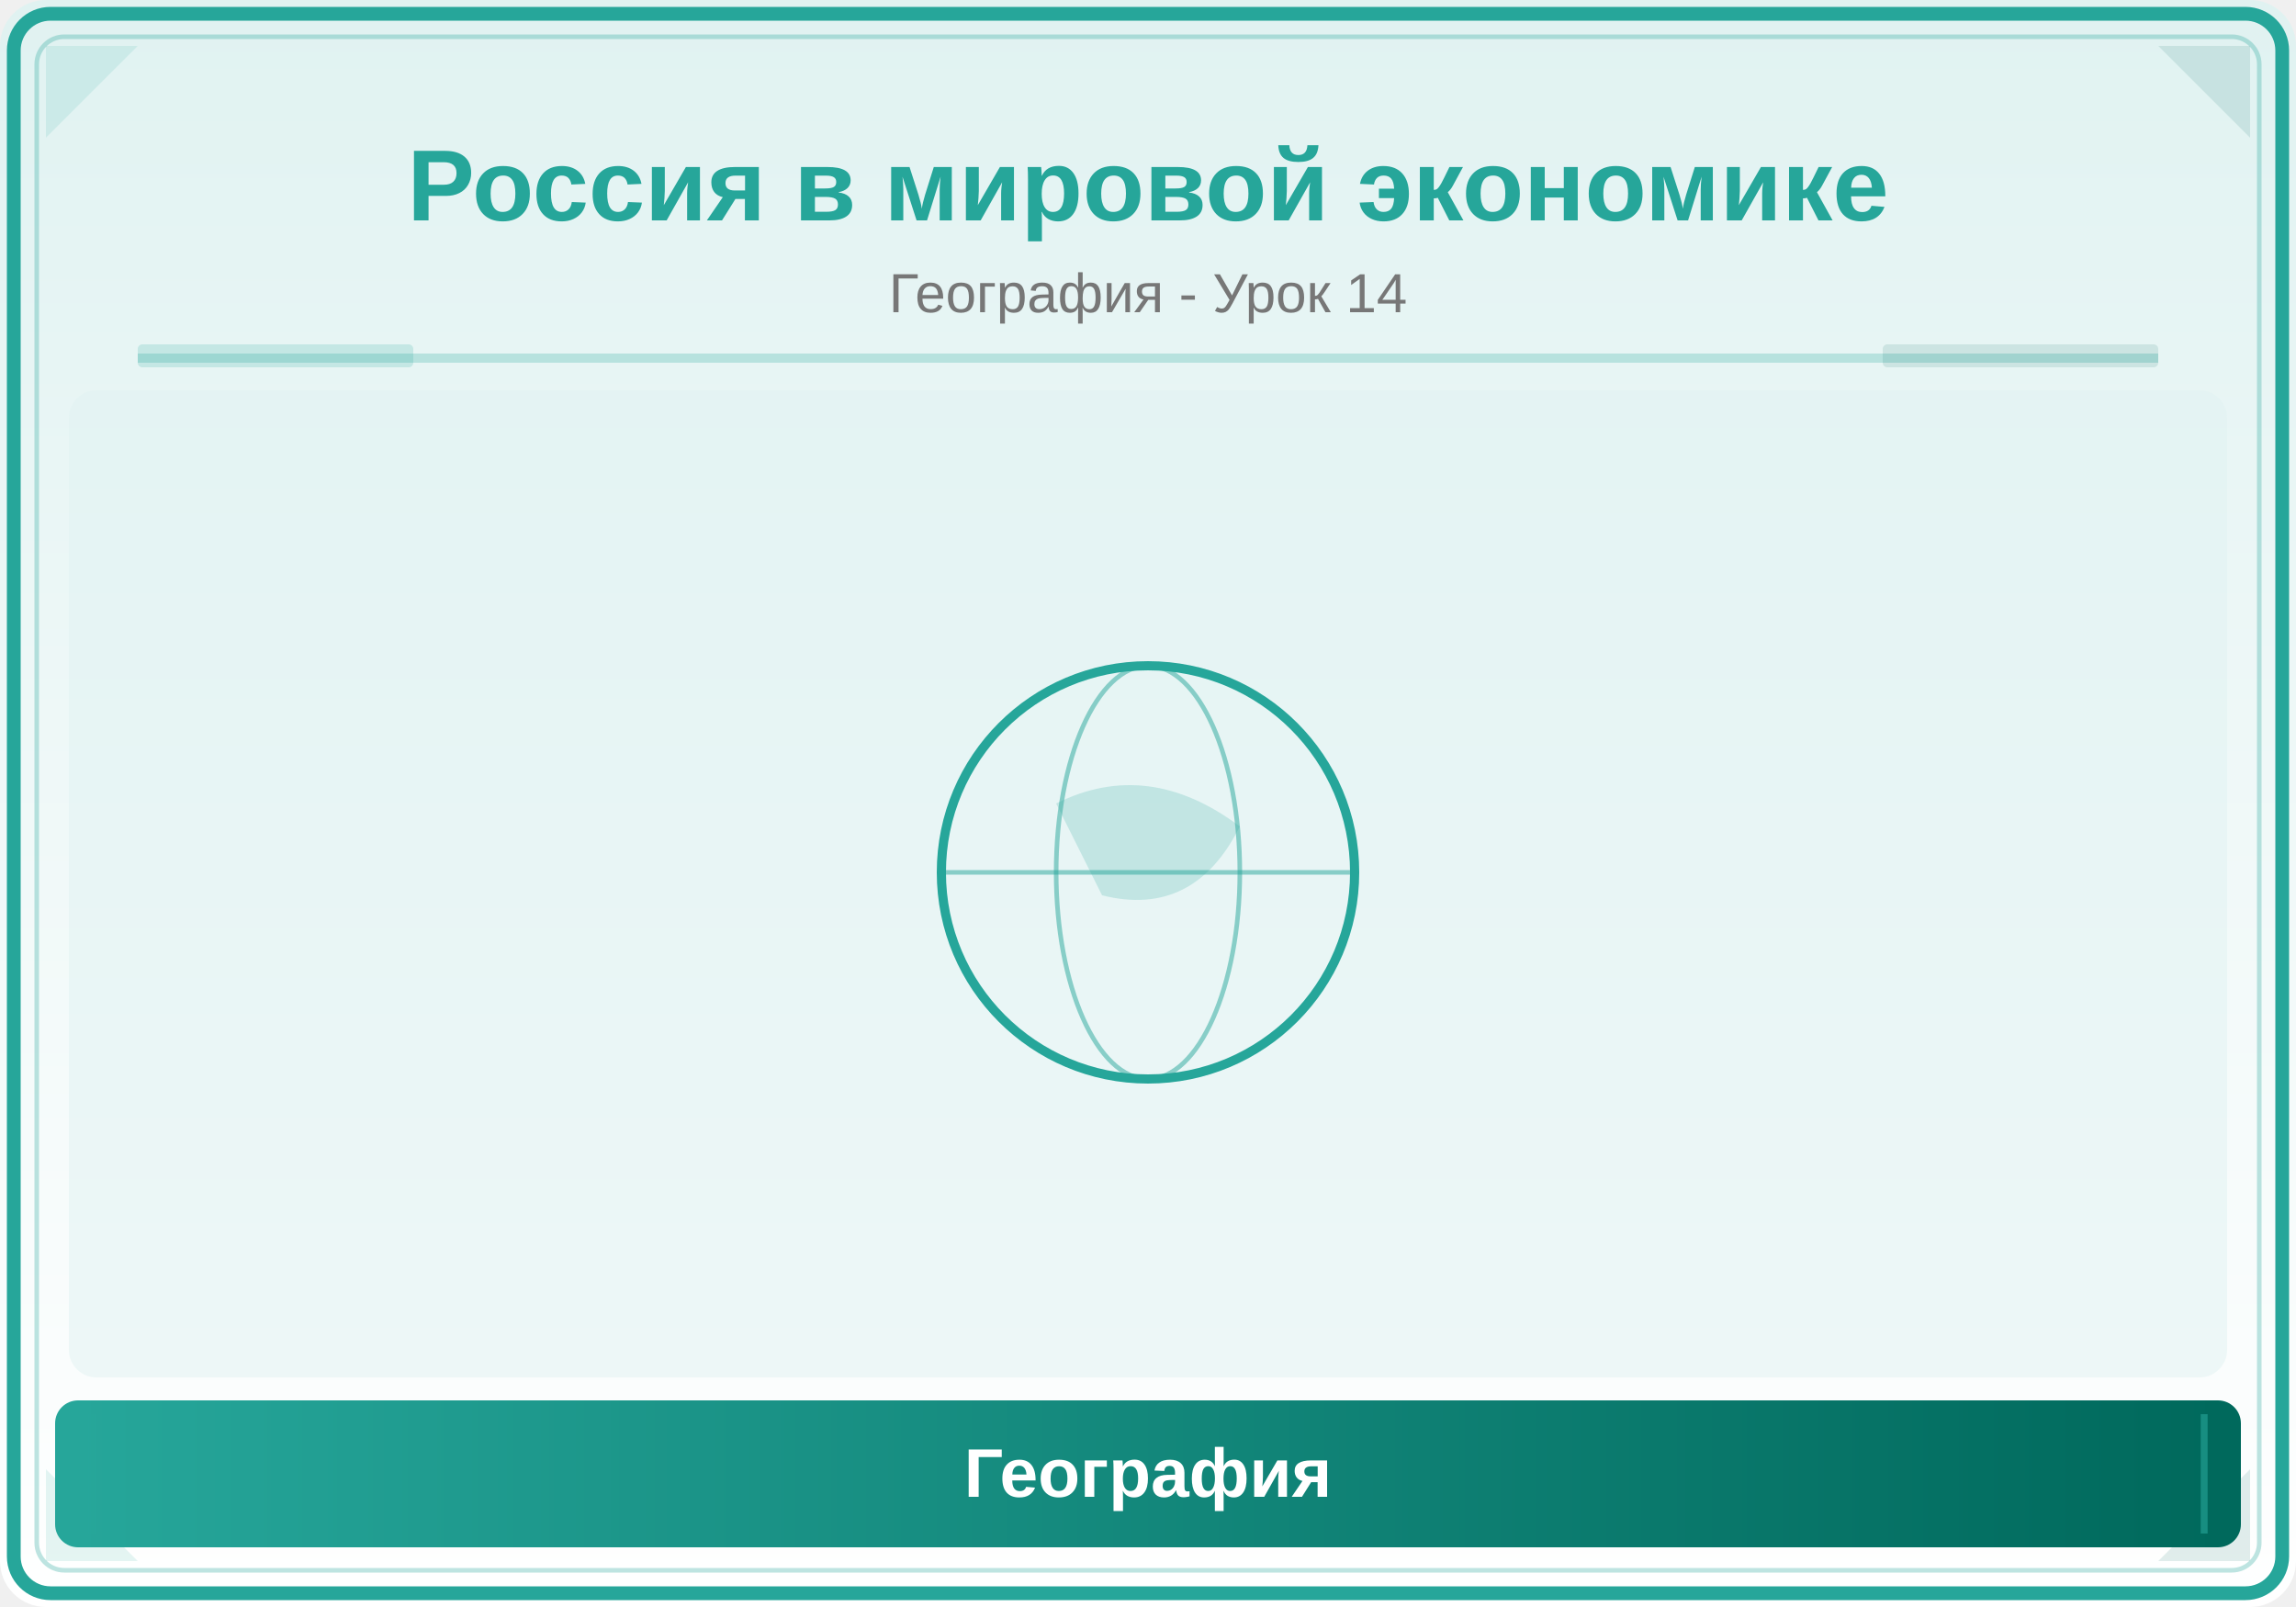
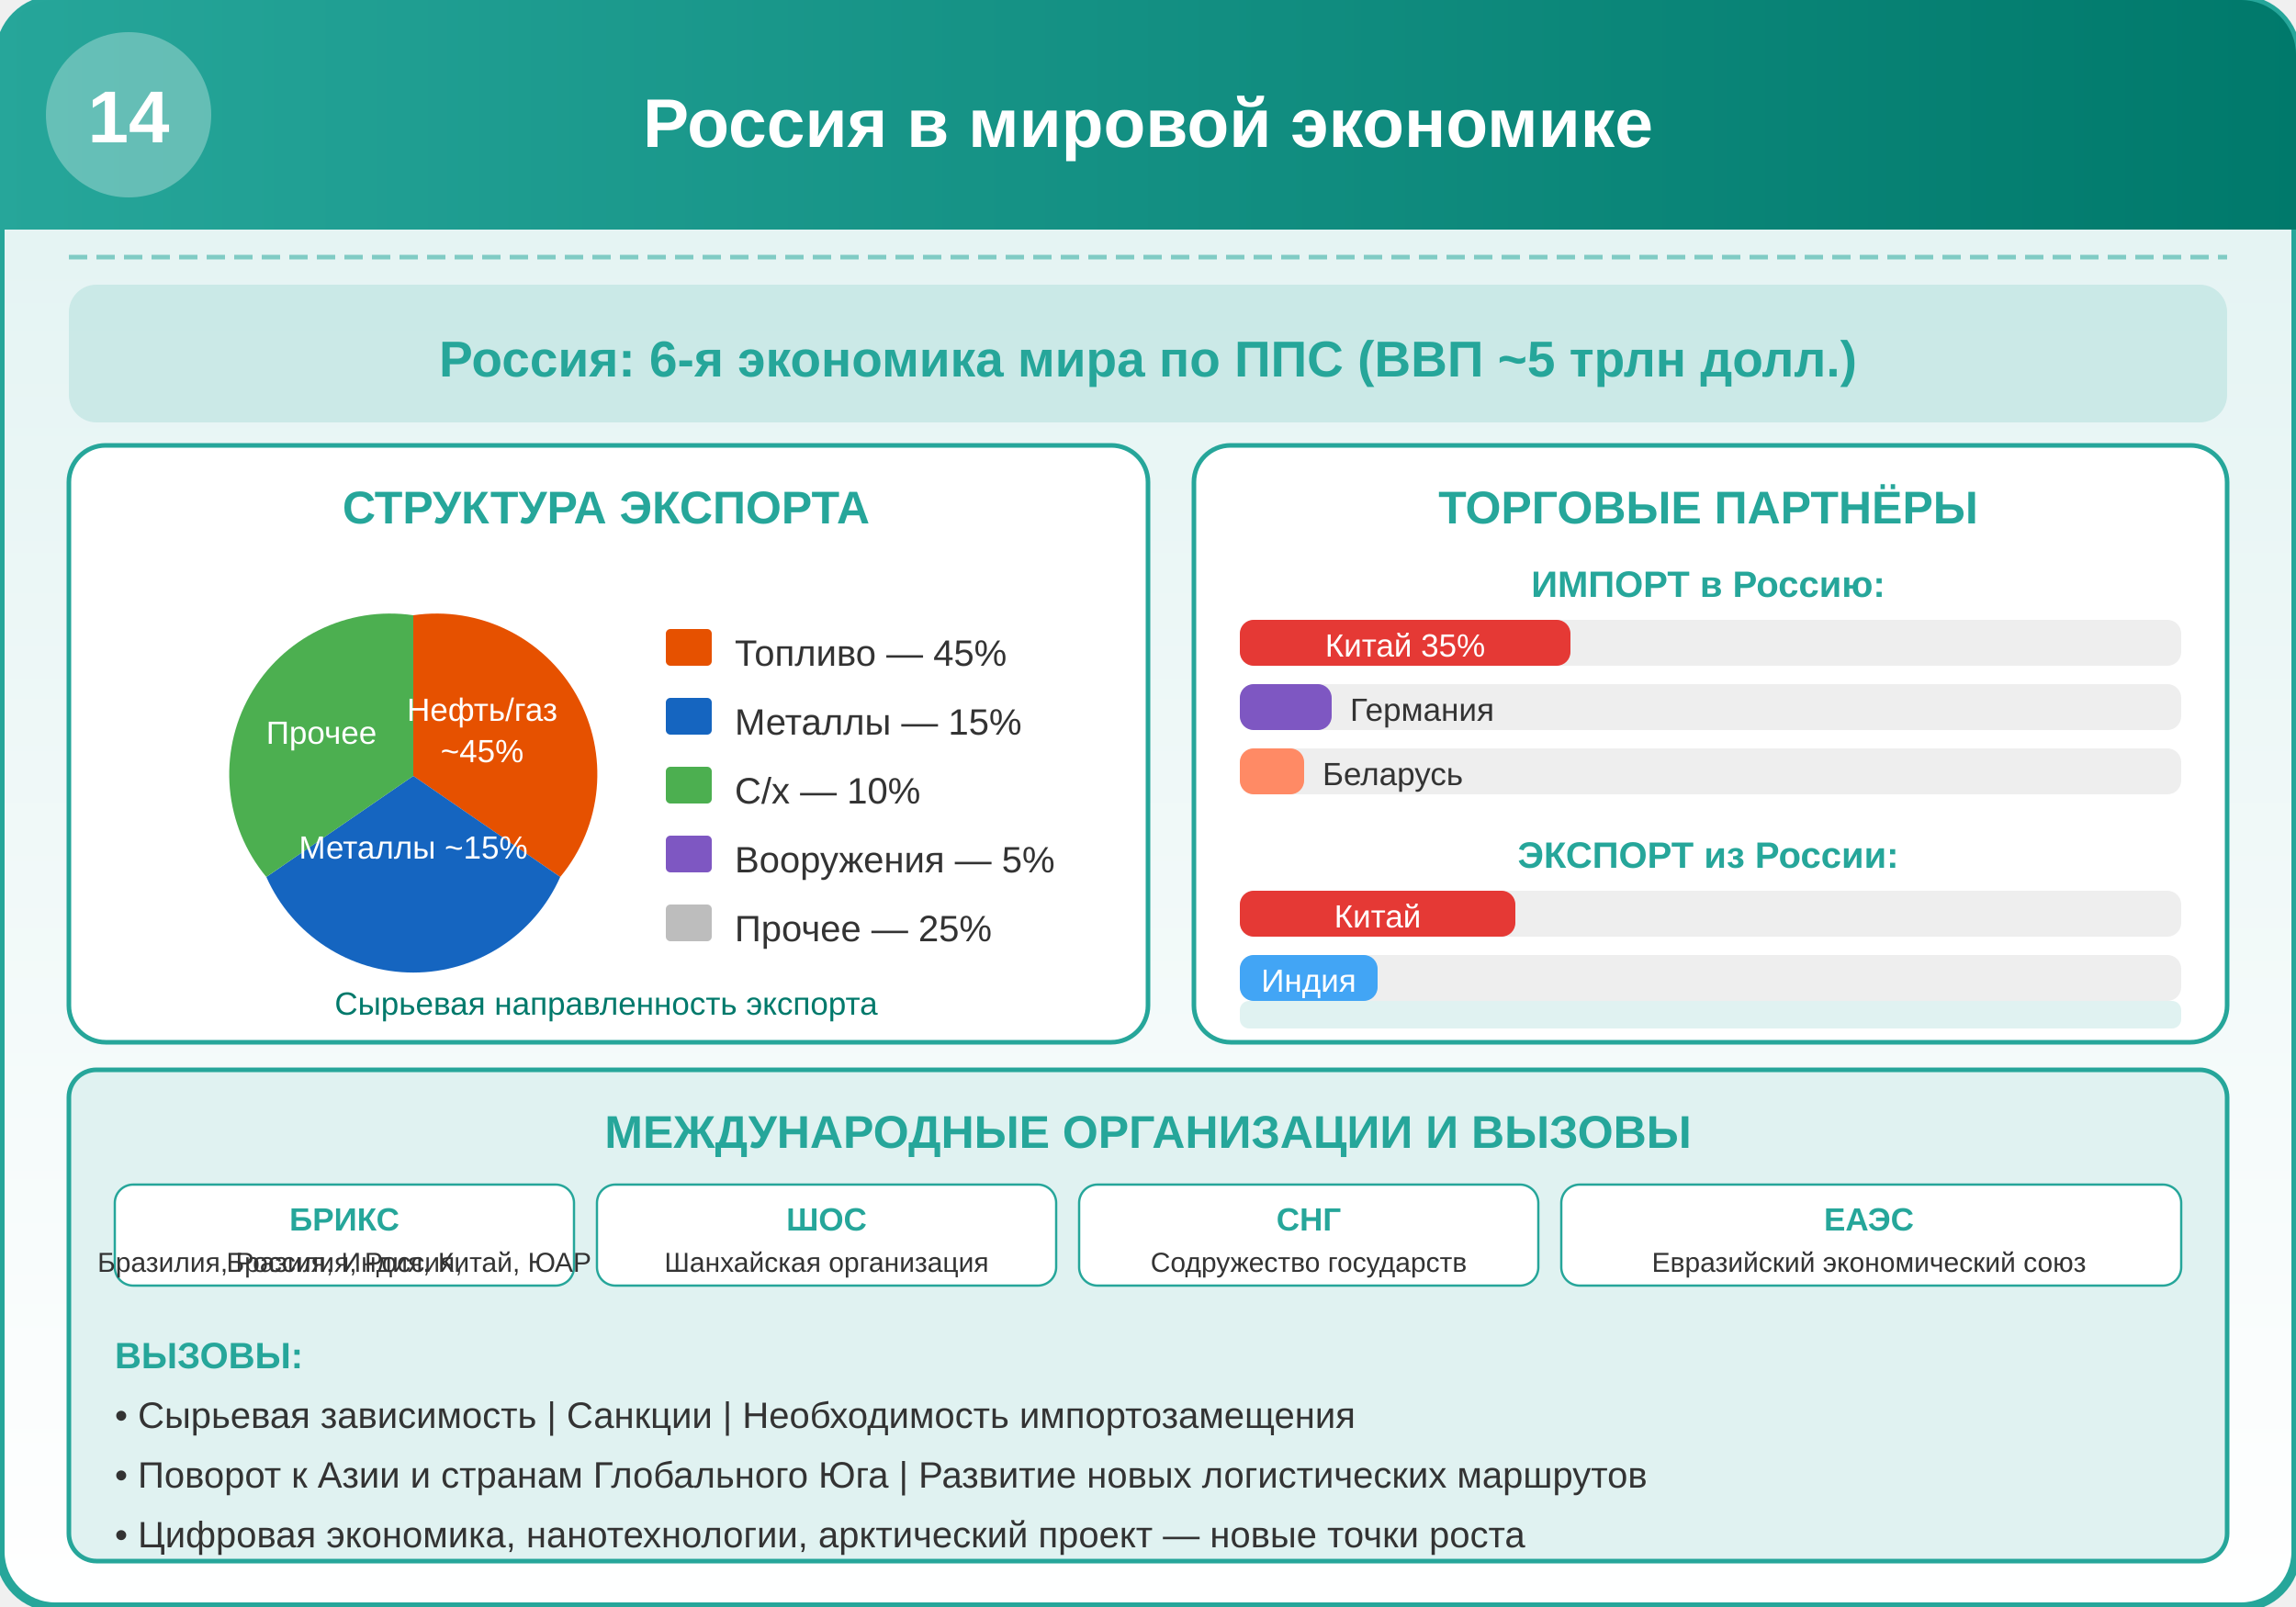
- <svg xmlns="http://www.w3.org/2000/svg" viewBox="0 0 500 350">
+ <svg xmlns="http://www.w3.org/2000/svg" viewBox="0 0 500 350" width="500" height="350">
  <defs>
-     <linearGradient id="bg" x1="0" y1="0" x2="0" y2="1">
-       <stop offset="0%" stop-color="#E0F2F1" />
-       <stop offset="100%" stop-color="#FFFFFF" />
+     <linearGradient id="bg" x1="0%" y1="0%" x2="0%" y2="100%">
+       <stop offset="0%" style="stop-color:#E0F2F1;stop-opacity:1" />
+       <stop offset="100%" style="stop-color:#FFFFFF;stop-opacity:1" />
    </linearGradient>
-     <linearGradient id="panel" x1="0" y1="0" x2="1" y2="0">
-       <stop offset="0%" stop-color="#26A69A" />
-       <stop offset="100%" stop-color="#00695C" />
+     <linearGradient id="headerGrad" x1="0%" y1="0%" x2="100%" y2="0%">
+       <stop offset="0%" style="stop-color:#26A69A;stop-opacity:1" />
+       <stop offset="100%" style="stop-color:#00796B;stop-opacity:1" />
    </linearGradient>
  </defs>
-   <rect width="500" height="350" fill="url(#bg)" rx="10" />
-   <rect x="3" y="3" width="494" height="344" rx="8" fill="none" stroke="#26A69A" stroke-width="3" />
-   <rect x="8" y="8" width="484" height="334" rx="6" fill="none" stroke="#26A69A" stroke-width="1" opacity="0.3" />
-   <polygon points="10,10 30,10 10,30" fill="#26A69A" opacity="0.12" />
-   <polygon points="490,10 470,10 490,30" fill="#00695C" opacity="0.12" />
-   <polygon points="10,340 30,340 10,320" fill="#26A69A" opacity="0.12" />
-   <polygon points="490,340 470,340 490,320" fill="#00695C" opacity="0.12" />
-   <text x="250" y="48" font-family="Arial,sans-serif" font-size="22" font-weight="bold" fill="#26A69A" text-anchor="middle">Россия в мировой экономике</text>
-   <text x="250" y="68" font-family="Arial,sans-serif" font-size="12" fill="#777" text-anchor="middle">География - Урок 14</text>
-   <line x1="30" y1="78" x2="470" y2="78" stroke="#26A69A" stroke-width="2" opacity="0.25" />
-   <rect x="30" y="75" width="60" height="5" fill="#26A69A" opacity="0.18" rx="1" />
-   <rect x="410" y="75" width="60" height="5" fill="#00695C" opacity="0.12" rx="1" />
-   <clipPath id="ill">
-     <rect x="15" y="85" width="470" height="215" rx="6" />
-   </clipPath>
-   <g clip-path="url(#ill)">
-     <rect x="15" y="85" width="470" height="215" fill="#E0F2F1" opacity="0.5" />
-     <circle cx="250" cy="190" r="45" fill="none" stroke="#26A69A" stroke-width="2" />
-     <ellipse cx="250" cy="190" rx="20" ry="45" fill="none" stroke="#26A69A" stroke-width="1" opacity="0.5" />
-     <line x1="205" y1="190" x2="295" y2="190" stroke="#26A69A" stroke-width="1" opacity="0.5" />
-     <path d="M230,175 Q250,165 270,180 Q260,200 240,195 Z" fill="#26A69A" opacity="0.2" />
+   <rect x="0" y="0" width="500" height="350" rx="12" fill="url(#bg)" stroke="#26A69A" stroke-width="2" />
+   <rect x="0" y="0" width="500" height="50" rx="12" fill="url(#headerGrad)" />
+   <rect x="0" y="25" width="500" height="25" fill="url(#headerGrad)" />
+   <circle cx="28" cy="25" r="18" fill="#FFFFFF" opacity="0.3" />
+   <text x="28" y="31" font-family="Arial,sans-serif" font-size="16" font-weight="bold" fill="#FFFFFF" text-anchor="middle">14</text>
+   <text x="250" y="32" font-family="Arial,sans-serif" font-size="15" font-weight="bold" fill="#FFFFFF" text-anchor="middle">Россия в мировой экономике</text>
+   <line x1="15" y1="56" x2="485" y2="56" stroke="#80CBC4" stroke-width="1" stroke-dasharray="4,2" />
+   <rect x="15" y="62" width="470" height="30" rx="6" fill="#26A69A" opacity="0.15" />
+   <text x="250" y="82" font-family="Arial,sans-serif" font-size="11" font-weight="bold" fill="#26A69A" text-anchor="middle">Россия: 6-я экономика мира по ППС (ВВП ~5 трлн долл.)</text>
+   <g transform="translate(15, 97)">
+     <rect x="0" y="0" width="235" height="130" rx="8" fill="#FFFFFF" stroke="#26A69A" stroke-width="1" />
+     <text x="117" y="17" font-family="Arial,sans-serif" font-size="10" font-weight="bold" fill="#26A69A" text-anchor="middle">СТРУКТУРА ЭКСПОРТА</text>
+     <circle cx="75" cy="72" r="35" fill="#EEEEEE" />
+     <path d="M75,72 L75,37 A35,35 0 0,1 107,94 Z" fill="#E65100" />
+     <path d="M75,72 L107,94 A35,35 0 0,1 43,94 Z" fill="#1565C0" />
+     <path d="M75,72 L43,94 A35,35 0 0,1 75,37 Z" fill="#4CAF50" />
+     <text x="90" y="60" font-family="Arial,sans-serif" font-size="7" fill="#FFF" text-anchor="middle">Нефть/газ</text>
+     <text x="90" y="69" font-family="Arial,sans-serif" font-size="7" fill="#FFF" text-anchor="middle">~45%</text>
+     <text x="75" y="90" font-family="Arial,sans-serif" font-size="7" fill="#FFF" text-anchor="middle">Металлы ~15%</text>
+     <text x="55" y="65" font-family="Arial,sans-serif" font-size="7" fill="#FFF" text-anchor="middle">Прочее</text>
+     <rect x="130" y="40" width="10" height="8" rx="1" fill="#E65100" />
+     <text x="145" y="48" font-family="Arial,sans-serif" font-size="8" fill="#333">Топливо — 45%</text>
+     <rect x="130" y="55" width="10" height="8" rx="1" fill="#1565C0" />
+     <text x="145" y="63" font-family="Arial,sans-serif" font-size="8" fill="#333">Металлы — 15%</text>
+     <rect x="130" y="70" width="10" height="8" rx="1" fill="#4CAF50" />
+     <text x="145" y="78" font-family="Arial,sans-serif" font-size="8" fill="#333">С/х — 10%</text>
+     <rect x="130" y="85" width="10" height="8" rx="1" fill="#7E57C2" />
+     <text x="145" y="93" font-family="Arial,sans-serif" font-size="8" fill="#333">Вооружения — 5%</text>
+     <rect x="130" y="100" width="10" height="8" rx="1" fill="#BDBDBD" />
+     <text x="145" y="108" font-family="Arial,sans-serif" font-size="8" fill="#333">Прочее — 25%</text>
+     <text x="117" y="124" font-family="Arial,sans-serif" font-size="7" fill="#00796B" text-anchor="middle">Сырьевая направленность экспорта</text>
  </g>
-   <rect x="12" y="305" width="476" height="32" rx="5" fill="url(#panel)" />
-   <line x1="20" y1="308" x2="20" y2="334" stroke="#26A69A" stroke-width="1.5" opacity="0.6" />
-   <line x1="480" y1="308" x2="480" y2="334" stroke="#26A69A" stroke-width="1.5" opacity="0.6" />
-   <text x="250" y="326" font-family="Arial,sans-serif" font-size="15" text-anchor="middle" fill="white" font-weight="bold">География</text>
+   <g transform="translate(260, 97)">
+     <rect x="0" y="0" width="225" height="130" rx="8" fill="#FFFFFF" stroke="#26A69A" stroke-width="1" />
+     <text x="112" y="17" font-family="Arial,sans-serif" font-size="10" font-weight="bold" fill="#26A69A" text-anchor="middle">ТОРГОВЫЕ ПАРТНЁРЫ</text>
+     <text x="112" y="33" font-family="Arial,sans-serif" font-size="8" font-weight="bold" fill="#26A69A" text-anchor="middle">ИМПОРТ в Россию:</text>
+     <rect x="10" y="38" width="205" height="10" rx="3" fill="#EEEEEE" />
+     <rect x="10" y="38" width="72" height="10" rx="3" fill="#E53935" />
+     <text x="46" y="46" font-family="Arial,sans-serif" font-size="7" fill="#FFF" text-anchor="middle">Китай 35%</text>
+     <rect x="10" y="52" width="205" height="10" rx="3" fill="#EEEEEE" />
+     <rect x="10" y="52" width="20" height="10" rx="3" fill="#7E57C2" />
+     <text x="34" y="60" font-family="Arial,sans-serif" font-size="7" fill="#333">Германия</text>
+     <rect x="10" y="66" width="205" height="10" rx="3" fill="#EEEEEE" />
+     <rect x="10" y="66" width="14" height="10" rx="3" fill="#FF8A65" />
+     <text x="28" y="74" font-family="Arial,sans-serif" font-size="7" fill="#333">Беларусь</text>
+     <text x="112" y="92" font-family="Arial,sans-serif" font-size="8" font-weight="bold" fill="#26A69A" text-anchor="middle">ЭКСПОРТ из России:</text>
+     <rect x="10" y="97" width="205" height="10" rx="3" fill="#EEEEEE" />
+     <rect x="10" y="97" width="60" height="10" rx="3" fill="#E53935" />
+     <text x="40" y="105" font-family="Arial,sans-serif" font-size="7" fill="#FFF" text-anchor="middle">Китай</text>
+     <rect x="10" y="111" width="205" height="10" rx="3" fill="#EEEEEE" />
+     <rect x="10" y="111" width="30" height="10" rx="3" fill="#42A5F5" />
+     <text x="25" y="119" font-family="Arial,sans-serif" font-size="7" fill="#FFF" text-anchor="middle">Индия</text>
+     <rect x="10" y="121" width="205" height="6" rx="2" fill="#E0F2F1" />
+   </g>
+   <rect x="15" y="233" width="470" height="107" rx="6" fill="#E0F2F1" stroke="#26A69A" stroke-width="1" />
+   <text x="250" y="250" font-family="Arial,sans-serif" font-size="10" font-weight="bold" fill="#26A69A" text-anchor="middle">МЕЖДУНАРОДНЫЕ ОРГАНИЗАЦИИ И ВЫЗОВЫ</text>
+   <rect x="25" y="258" width="100" height="22" rx="4" fill="#FFFFFF" stroke="#26A69A" stroke-width="0.5" />
+   <text x="75" y="268" font-family="Arial,sans-serif" font-size="7" font-weight="bold" fill="#26A69A" text-anchor="middle">БРИКС</text>
+   <text x="75" y="277" font-family="Arial,sans-serif" font-size="6" fill="#333" text-anchor="middle">Бразилия, Россия,</text>
+   <text x="75" y="277" font-family="Arial,sans-serif" font-size="6" fill="#333" text-anchor="middle">Бразилия, Россия, Индия, Китай, ЮАР</text>
+   <rect x="130" y="258" width="100" height="22" rx="4" fill="#FFFFFF" stroke="#26A69A" stroke-width="0.5" />
+   <text x="180" y="268" font-family="Arial,sans-serif" font-size="7" font-weight="bold" fill="#26A69A" text-anchor="middle">ШОС</text>
+   <text x="180" y="277" font-family="Arial,sans-serif" font-size="6" fill="#333" text-anchor="middle">Шанхайская организация</text>
+   <rect x="235" y="258" width="100" height="22" rx="4" fill="#FFFFFF" stroke="#26A69A" stroke-width="0.5" />
+   <text x="285" y="268" font-family="Arial,sans-serif" font-size="7" font-weight="bold" fill="#26A69A" text-anchor="middle">СНГ</text>
+   <text x="285" y="277" font-family="Arial,sans-serif" font-size="6" fill="#333" text-anchor="middle">Содружество государств</text>
+   <rect x="340" y="258" width="135" height="22" rx="4" fill="#FFFFFF" stroke="#26A69A" stroke-width="0.5" />
+   <text x="407" y="268" font-family="Arial,sans-serif" font-size="7" font-weight="bold" fill="#26A69A" text-anchor="middle">ЕАЭС</text>
+   <text x="407" y="277" font-family="Arial,sans-serif" font-size="6" fill="#333" text-anchor="middle">Евразийский экономический союз</text>
+   <text x="25" y="298" font-family="Arial,sans-serif" font-size="8" font-weight="bold" fill="#26A69A">ВЫЗОВЫ:</text>
+   <text x="25" y="311" font-family="Arial,sans-serif" font-size="8" fill="#333">• Сырьевая зависимость | Санкции | Необходимость импортозамещения</text>
+   <text x="25" y="324" font-family="Arial,sans-serif" font-size="8" fill="#333">• Поворот к Азии и странам Глобального Юга | Развитие новых логистических маршрутов</text>
+   <text x="25" y="337" font-family="Arial,sans-serif" font-size="8" fill="#333">• Цифровая экономика, нанотехнологии, арктический проект — новые точки роста</text>
</svg>
